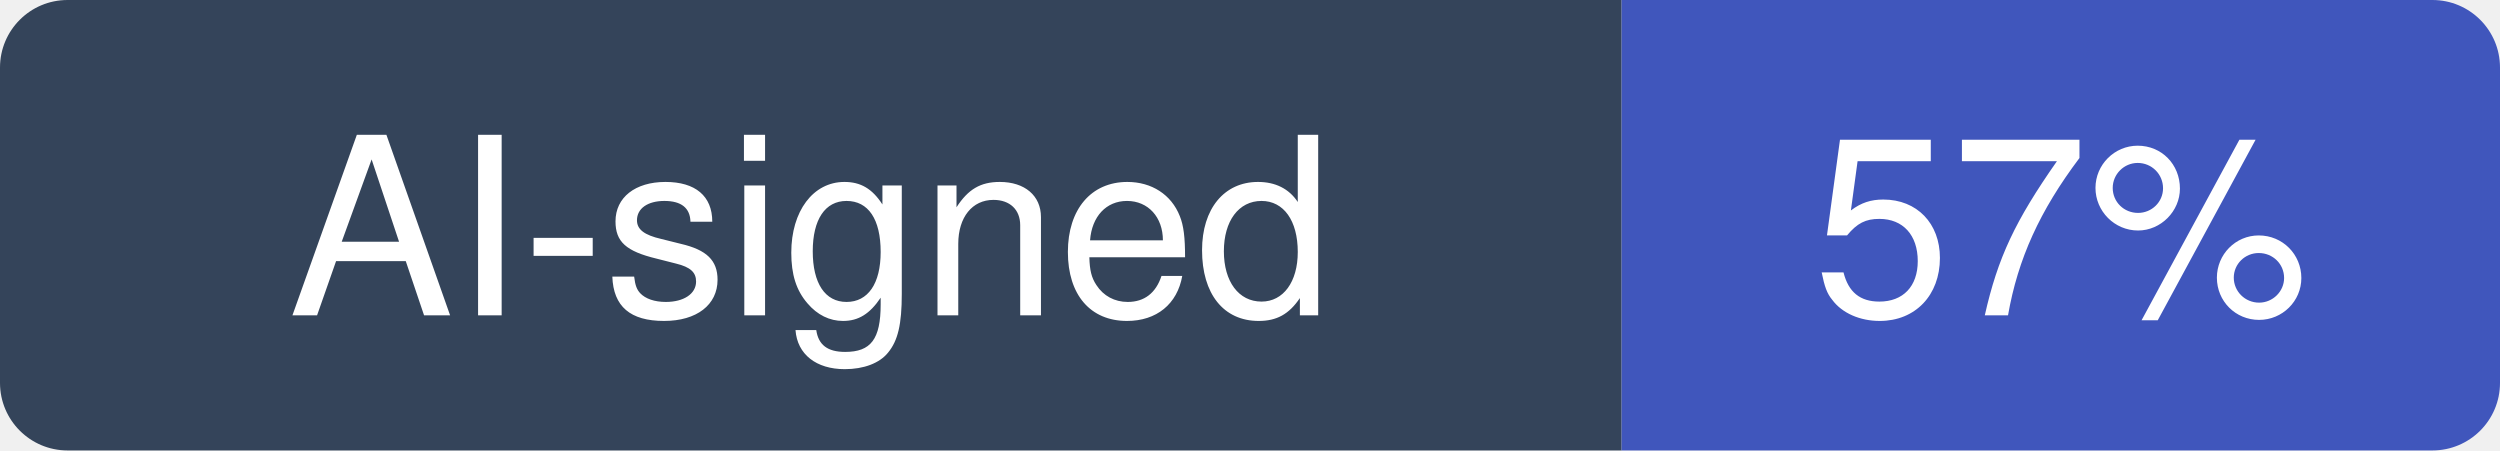
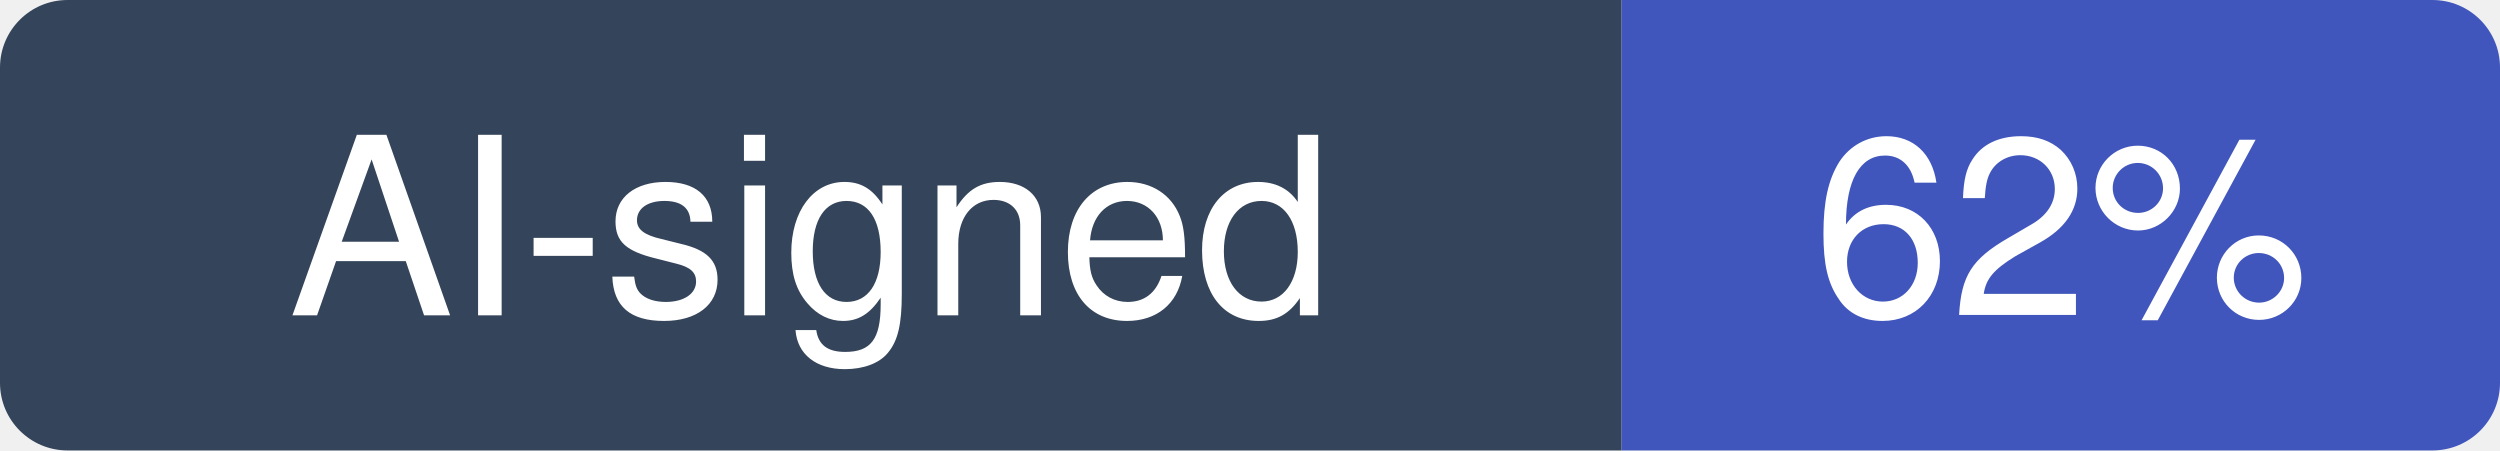
- <svg xmlns="http://www.w3.org/2000/svg" width="111" height="20" viewBox="0 0 111 20" role="img" aria-label="AI-signed: 57% of recent commits in jarrodwatts/claude-hud">
+ <svg xmlns="http://www.w3.org/2000/svg" width="111" height="20" viewBox="0 0 111 20" role="img" aria-label="AI-signed: 62% of recent commits in jarrodwatts/claude-hud">
  <clipPath id="hm-r">
    <rect width="111" height="20" rx="3" />
  </clipPath>
  <g clip-path="url(#hm-r)">
    <rect width="72" height="20" fill="#34445A" />
    <rect x="72" width="39" height="20" fill="#4056BC" />
  </g>
  <g fill="#fff" text-anchor="middle" font-family="Verdana, -apple-system, BlinkMacSystemFont, Segoe UI, Helvetica, Arial, Fira Sans, sans-serif" font-size="11">
    <text x="36" y="14">AI-signed</text>
-     <text x="91.5" y="14">57%</text>
+     <text x="91.5" y="14">62%</text>
  </g>
</svg>
